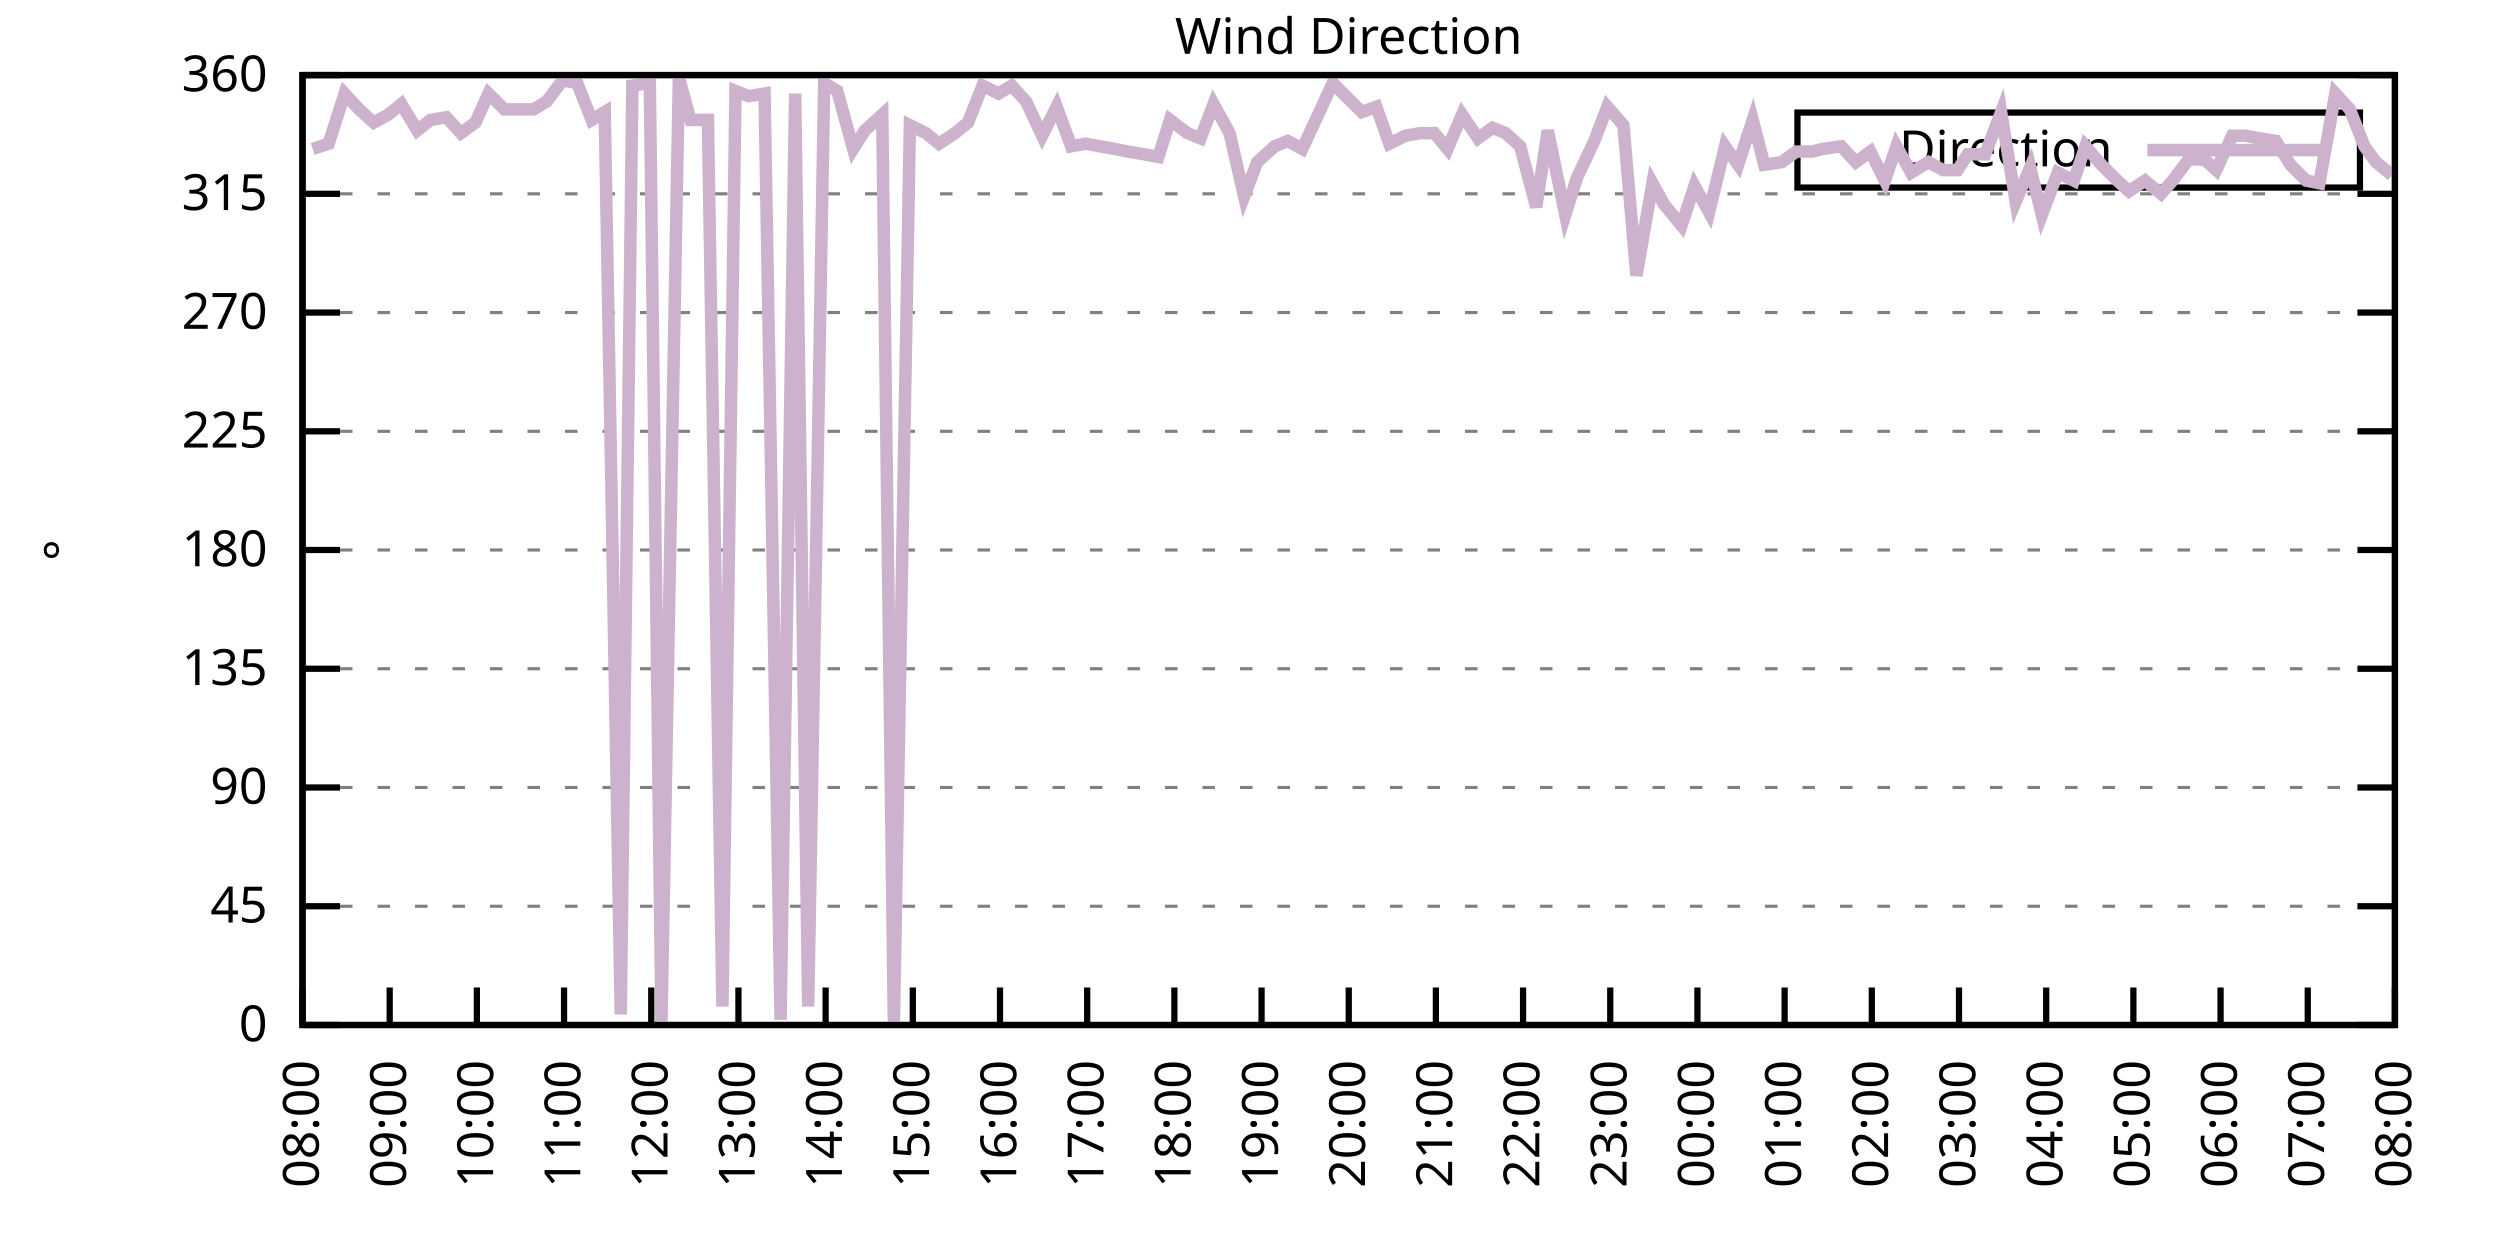
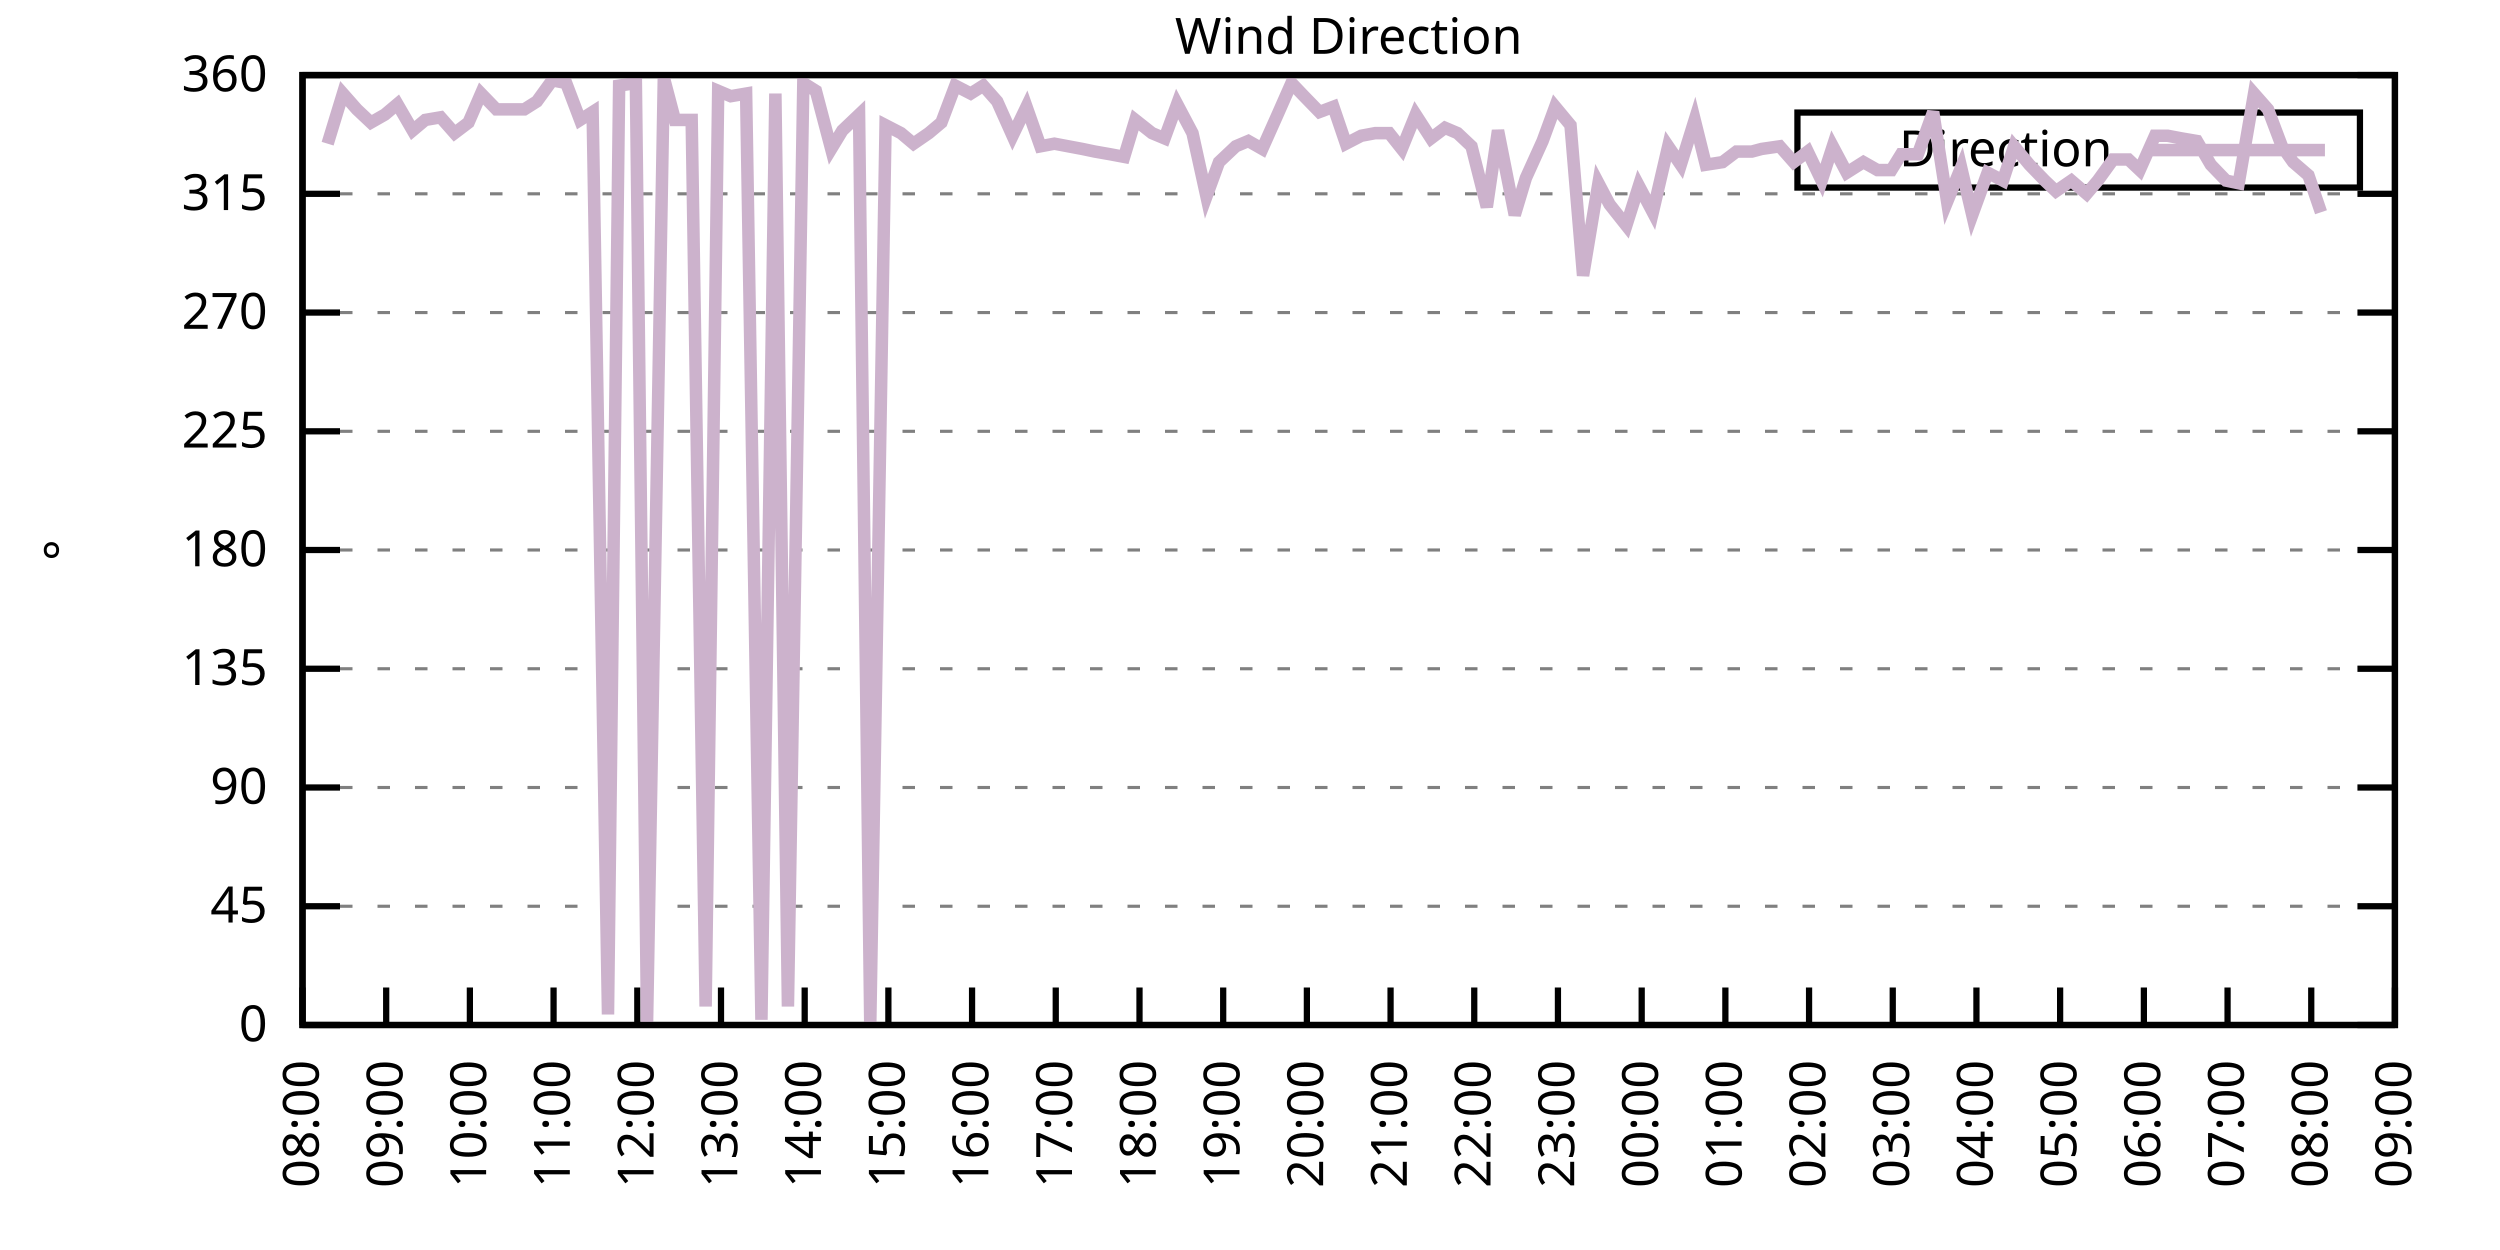
<svg xmlns="http://www.w3.org/2000/svg" xmlns:xlink="http://www.w3.org/1999/xlink" width="400" height="200" viewBox="0 0 400 200">
  <g id="gnuplot_canvas">
    <rect x="0" y="0" width="400" height="200" fill="none" />
    <defs>
      <circle id="gpDot" r="0.5" stroke-width="0.5" stroke="currentColor" />
      <path id="gpPt0" stroke-width="0.333" stroke="currentColor" d="M-1,0 h2 M0,-1 v2" />
      <path id="gpPt1" stroke-width="0.333" stroke="currentColor" d="M-1,-1 L1,1 M1,-1 L-1,1" />
      <path id="gpPt2" stroke-width="0.333" stroke="currentColor" d="M-1,0 L1,0 M0,-1 L0,1 M-1,-1 L1,1 M-1,1 L1,-1" />
      <rect id="gpPt3" stroke-width="0.333" stroke="currentColor" x="-1" y="-1" width="2" height="2" />
      <rect id="gpPt4" stroke-width="0.333" stroke="currentColor" fill="currentColor" x="-1" y="-1" width="2" height="2" />
      <circle id="gpPt5" stroke-width="0.333" stroke="currentColor" cx="0" cy="0" r="1" />
      <use xlink:href="#gpPt5" id="gpPt6" fill="currentColor" stroke="none" />
      <path id="gpPt7" stroke-width="0.333" stroke="currentColor" d="M0,-1.33 L-1.33,0.67 L1.33,0.67 z" />
      <use xlink:href="#gpPt7" id="gpPt8" fill="currentColor" stroke="none" />
      <use xlink:href="#gpPt7" id="gpPt9" stroke="currentColor" transform="rotate(180)" />
      <use xlink:href="#gpPt9" id="gpPt10" fill="currentColor" stroke="none" />
      <use xlink:href="#gpPt3" id="gpPt11" stroke="currentColor" transform="rotate(45)" />
      <use xlink:href="#gpPt11" id="gpPt12" fill="currentColor" stroke="none" />
      <path id="gpPt13" stroke-width="0.333" stroke="currentColor" d="M0,1.330 L1.265,0.411 L0.782,-1.067 L-0.782,-1.076 L-1.265,0.411 z" />
      <use xlink:href="#gpPt13" id="gpPt14" fill="currentColor" stroke="none" />
      <filter id="textbox" filterUnits="objectBoundingBox" x="0" y="0" height="1" width="1">
        <feFlood flood-color="white" flood-opacity="1" result="bgnd" />
        <feComposite in="SourceGraphic" in2="bgnd" operator="atop" />
      </filter>
      <filter id="greybox" filterUnits="objectBoundingBox" x="0" y="0" height="1" width="1">
        <feFlood flood-color="lightgrey" flood-opacity="1" result="grey" />
        <feComposite in="SourceGraphic" in2="grey" operator="atop" />
      </filter>
    </defs>
    <g fill="none" color="white" stroke="currentColor" stroke-width="1.00" stroke-linecap="butt" stroke-linejoin="miter">
</g>
    <g fill="none" color="black" stroke="currentColor" stroke-width="1.00" stroke-linecap="butt" stroke-linejoin="miter">
      <g stroke="none" shape-rendering="crispEdges">
        <polygon fill="rgb(255, 255, 255)" points="48.40,164.00 383.18,164.00 383.18,12.02 48.40,12.02 " />
      </g>
    </g>
    <g fill="none" color="black" stroke="currentColor" stroke-width="1.00" stroke-linecap="butt" stroke-linejoin="miter">
</g>
    <g fill="none" color="black" stroke="black" stroke-width="0.50" stroke-linecap="butt" stroke-linejoin="miter">
</g>
    <g fill="none" color="gray" stroke="currentColor" stroke-width="0.50" stroke-linecap="butt" stroke-linejoin="miter">
      <path stroke="gray" stroke-dasharray="2,4" class="gridline" d="M48.40,164.00 L383.19,164.00  " />
    </g>
    <g fill="none" color="gray" stroke="gray" stroke-width="1.00" stroke-linecap="butt" stroke-linejoin="miter">
</g>
    <g fill="none" color="black" stroke="currentColor" stroke-width="1.00" stroke-linecap="butt" stroke-linejoin="miter">
      <path stroke="black" d="M48.40,164.00 L54.40,164.00 M383.19,164.00 L377.19,164.00  " />
      <g transform="translate(42.80,166.60)" stroke="none" fill="black" font-family="Sans" font-size="8.00" text-anchor="end">
        <text>
          <tspan font-family="Sans"> 0</tspan>
        </text>
      </g>
    </g>
    <g fill="none" color="black" stroke="currentColor" stroke-width="1.00" stroke-linecap="butt" stroke-linejoin="miter">
</g>
    <g fill="none" color="black" stroke="black" stroke-width="0.50" stroke-linecap="butt" stroke-linejoin="miter">
</g>
    <g fill="none" color="gray" stroke="currentColor" stroke-width="0.50" stroke-linecap="butt" stroke-linejoin="miter">
      <path stroke="gray" stroke-dasharray="2,4" class="gridline" d="M48.40,145.00 L383.19,145.00  " />
    </g>
    <g fill="none" color="gray" stroke="gray" stroke-width="1.00" stroke-linecap="butt" stroke-linejoin="miter">
</g>
    <g fill="none" color="black" stroke="currentColor" stroke-width="1.00" stroke-linecap="butt" stroke-linejoin="miter">
      <path stroke="black" d="M48.40,145.00 L54.40,145.00 M383.19,145.00 L377.19,145.00  " />
      <g transform="translate(42.80,147.60)" stroke="none" fill="black" font-family="Sans" font-size="8.00" text-anchor="end">
        <text>
          <tspan font-family="Sans"> 45</tspan>
        </text>
      </g>
    </g>
    <g fill="none" color="black" stroke="currentColor" stroke-width="1.00" stroke-linecap="butt" stroke-linejoin="miter">
</g>
    <g fill="none" color="black" stroke="black" stroke-width="0.50" stroke-linecap="butt" stroke-linejoin="miter">
</g>
    <g fill="none" color="gray" stroke="currentColor" stroke-width="0.50" stroke-linecap="butt" stroke-linejoin="miter">
      <path stroke="gray" stroke-dasharray="2,4" class="gridline" d="M48.40,126.00 L383.19,126.00  " />
    </g>
    <g fill="none" color="gray" stroke="gray" stroke-width="1.00" stroke-linecap="butt" stroke-linejoin="miter">
</g>
    <g fill="none" color="black" stroke="currentColor" stroke-width="1.00" stroke-linecap="butt" stroke-linejoin="miter">
      <path stroke="black" d="M48.40,126.00 L54.40,126.00 M383.19,126.00 L377.19,126.00  " />
      <g transform="translate(42.80,128.60)" stroke="none" fill="black" font-family="Sans" font-size="8.00" text-anchor="end">
        <text>
          <tspan font-family="Sans"> 90</tspan>
        </text>
      </g>
    </g>
    <g fill="none" color="black" stroke="currentColor" stroke-width="1.00" stroke-linecap="butt" stroke-linejoin="miter">
</g>
    <g fill="none" color="black" stroke="black" stroke-width="0.50" stroke-linecap="butt" stroke-linejoin="miter">
</g>
    <g fill="none" color="gray" stroke="currentColor" stroke-width="0.50" stroke-linecap="butt" stroke-linejoin="miter">
      <path stroke="gray" stroke-dasharray="2,4" class="gridline" d="M48.40,107.00 L383.19,107.00  " />
    </g>
    <g fill="none" color="gray" stroke="gray" stroke-width="1.00" stroke-linecap="butt" stroke-linejoin="miter">
</g>
    <g fill="none" color="black" stroke="currentColor" stroke-width="1.00" stroke-linecap="butt" stroke-linejoin="miter">
      <path stroke="black" d="M48.40,107.00 L54.40,107.00 M383.19,107.00 L377.19,107.00  " />
      <g transform="translate(42.80,109.60)" stroke="none" fill="black" font-family="Sans" font-size="8.00" text-anchor="end">
        <text>
          <tspan font-family="Sans"> 135</tspan>
        </text>
      </g>
    </g>
    <g fill="none" color="black" stroke="currentColor" stroke-width="1.00" stroke-linecap="butt" stroke-linejoin="miter">
</g>
    <g fill="none" color="black" stroke="black" stroke-width="0.50" stroke-linecap="butt" stroke-linejoin="miter">
</g>
    <g fill="none" color="gray" stroke="currentColor" stroke-width="0.50" stroke-linecap="butt" stroke-linejoin="miter">
      <path stroke="gray" stroke-dasharray="2,4" class="gridline" d="M48.40,88.00 L383.19,88.00  " />
    </g>
    <g fill="none" color="gray" stroke="gray" stroke-width="1.00" stroke-linecap="butt" stroke-linejoin="miter">
</g>
    <g fill="none" color="black" stroke="currentColor" stroke-width="1.00" stroke-linecap="butt" stroke-linejoin="miter">
      <path stroke="black" d="M48.40,88.00 L54.40,88.00 M383.19,88.00 L377.19,88.00  " />
      <g transform="translate(42.80,90.60)" stroke="none" fill="black" font-family="Sans" font-size="8.00" text-anchor="end">
        <text>
          <tspan font-family="Sans"> 180</tspan>
        </text>
      </g>
    </g>
    <g fill="none" color="black" stroke="currentColor" stroke-width="1.00" stroke-linecap="butt" stroke-linejoin="miter">
</g>
    <g fill="none" color="black" stroke="black" stroke-width="0.50" stroke-linecap="butt" stroke-linejoin="miter">
</g>
    <g fill="none" color="gray" stroke="currentColor" stroke-width="0.50" stroke-linecap="butt" stroke-linejoin="miter">
      <path stroke="gray" stroke-dasharray="2,4" class="gridline" d="M48.40,69.01 L383.19,69.01  " />
    </g>
    <g fill="none" color="gray" stroke="gray" stroke-width="1.00" stroke-linecap="butt" stroke-linejoin="miter">
</g>
    <g fill="none" color="black" stroke="currentColor" stroke-width="1.00" stroke-linecap="butt" stroke-linejoin="miter">
      <path stroke="black" d="M48.40,69.01 L54.40,69.01 M383.19,69.01 L377.19,69.01  " />
      <g transform="translate(42.80,71.61)" stroke="none" fill="black" font-family="Sans" font-size="8.00" text-anchor="end">
        <text>
          <tspan font-family="Sans"> 225</tspan>
        </text>
      </g>
    </g>
    <g fill="none" color="black" stroke="currentColor" stroke-width="1.00" stroke-linecap="butt" stroke-linejoin="miter">
</g>
    <g fill="none" color="black" stroke="black" stroke-width="0.50" stroke-linecap="butt" stroke-linejoin="miter">
</g>
    <g fill="none" color="gray" stroke="currentColor" stroke-width="0.50" stroke-linecap="butt" stroke-linejoin="miter">
      <path stroke="gray" stroke-dasharray="2,4" class="gridline" d="M48.40,50.01 L383.19,50.01  " />
    </g>
    <g fill="none" color="gray" stroke="gray" stroke-width="1.00" stroke-linecap="butt" stroke-linejoin="miter">
</g>
    <g fill="none" color="black" stroke="currentColor" stroke-width="1.00" stroke-linecap="butt" stroke-linejoin="miter">
      <path stroke="black" d="M48.40,50.01 L54.40,50.01 M383.19,50.01 L377.19,50.01  " />
      <g transform="translate(42.80,52.61)" stroke="none" fill="black" font-family="Sans" font-size="8.00" text-anchor="end">
        <text>
          <tspan font-family="Sans"> 270</tspan>
        </text>
      </g>
    </g>
    <g fill="none" color="black" stroke="currentColor" stroke-width="1.00" stroke-linecap="butt" stroke-linejoin="miter">
</g>
    <g fill="none" color="black" stroke="black" stroke-width="0.50" stroke-linecap="butt" stroke-linejoin="miter">
</g>
    <g fill="none" color="gray" stroke="currentColor" stroke-width="0.50" stroke-linecap="butt" stroke-linejoin="miter">
      <path stroke="gray" stroke-dasharray="2,4" class="gridline" d="M48.40,31.01 L383.19,31.01  " />
    </g>
    <g fill="none" color="gray" stroke="gray" stroke-width="1.00" stroke-linecap="butt" stroke-linejoin="miter">
</g>
    <g fill="none" color="black" stroke="currentColor" stroke-width="1.00" stroke-linecap="butt" stroke-linejoin="miter">
      <path stroke="black" d="M48.40,31.01 L54.40,31.01 M383.19,31.01 L377.19,31.01  " />
      <g transform="translate(42.80,33.61)" stroke="none" fill="black" font-family="Sans" font-size="8.00" text-anchor="end">
        <text>
          <tspan font-family="Sans"> 315</tspan>
        </text>
      </g>
    </g>
    <g fill="none" color="black" stroke="currentColor" stroke-width="1.00" stroke-linecap="butt" stroke-linejoin="miter">
</g>
    <g fill="none" color="black" stroke="black" stroke-width="0.50" stroke-linecap="butt" stroke-linejoin="miter">
</g>
    <g fill="none" color="gray" stroke="currentColor" stroke-width="0.50" stroke-linecap="butt" stroke-linejoin="miter">
      <path stroke="gray" stroke-dasharray="2,4" class="gridline" d="M48.40,12.01 L383.19,12.01  " />
    </g>
    <g fill="none" color="gray" stroke="gray" stroke-width="1.00" stroke-linecap="butt" stroke-linejoin="miter">
</g>
    <g fill="none" color="black" stroke="currentColor" stroke-width="1.00" stroke-linecap="butt" stroke-linejoin="miter">
      <path stroke="black" d="M48.40,12.01 L54.40,12.01 M383.19,12.01 L377.19,12.01  " />
      <g transform="translate(42.80,14.61)" stroke="none" fill="black" font-family="Sans" font-size="8.00" text-anchor="end">
        <text>
          <tspan font-family="Sans"> 360</tspan>
        </text>
      </g>
    </g>
    <g fill="none" color="black" stroke="currentColor" stroke-width="1.00" stroke-linecap="butt" stroke-linejoin="miter">
      <path stroke="black" d="M48.40,164.00 L48.40,158.00  " />
      <g transform="translate(51.00,169.60) rotate(270.00)" stroke="none" fill="black" font-family="Sans" font-size="8.00" text-anchor="end">
        <text>
          <tspan font-family="Sans">08:00</tspan>
        </text>
      </g>
    </g>
    <g fill="none" color="black" stroke="currentColor" stroke-width="1.00" stroke-linecap="butt" stroke-linejoin="miter">
-       <path stroke="black" d="M62.35,164.00 L62.35,158.00  " />
-       <g transform="translate(64.95,169.60) rotate(270.00)" stroke="none" fill="black" font-family="Sans" font-size="8.00" text-anchor="end">
+       <path stroke="black" d="M61.79,164.00 L61.79,158.00  " />
+       <g transform="translate(64.39,169.60) rotate(270.00)" stroke="none" fill="black" font-family="Sans" font-size="8.00" text-anchor="end">
        <text>
          <tspan font-family="Sans">09:00</tspan>
        </text>
      </g>
    </g>
    <g fill="none" color="black" stroke="currentColor" stroke-width="1.00" stroke-linecap="butt" stroke-linejoin="miter">
-       <path stroke="black" d="M76.30,164.00 L76.30,158.00  " />
-       <g transform="translate(78.90,169.60) rotate(270.00)" stroke="none" fill="black" font-family="Sans" font-size="8.00" text-anchor="end">
+       <path stroke="black" d="M75.18,164.00 L75.18,158.00  " />
+       <g transform="translate(77.78,169.60) rotate(270.00)" stroke="none" fill="black" font-family="Sans" font-size="8.00" text-anchor="end">
        <text>
          <tspan font-family="Sans">10:00</tspan>
        </text>
      </g>
    </g>
    <g fill="none" color="black" stroke="currentColor" stroke-width="1.00" stroke-linecap="butt" stroke-linejoin="miter">
-       <path stroke="black" d="M90.25,164.00 L90.25,158.00  " />
-       <g transform="translate(92.85,169.60) rotate(270.00)" stroke="none" fill="black" font-family="Sans" font-size="8.00" text-anchor="end">
+       <path stroke="black" d="M88.57,164.00 L88.57,158.00  " />
+       <g transform="translate(91.17,169.60) rotate(270.00)" stroke="none" fill="black" font-family="Sans" font-size="8.00" text-anchor="end">
        <text>
          <tspan font-family="Sans">11:00</tspan>
        </text>
      </g>
    </g>
    <g fill="none" color="black" stroke="currentColor" stroke-width="1.00" stroke-linecap="butt" stroke-linejoin="miter">
-       <path stroke="black" d="M104.20,164.00 L104.20,158.00  " />
-       <g transform="translate(106.80,169.60) rotate(270.00)" stroke="none" fill="black" font-family="Sans" font-size="8.00" text-anchor="end">
+       <path stroke="black" d="M101.97,164.00 L101.97,158.00  " />
+       <g transform="translate(104.57,169.60) rotate(270.00)" stroke="none" fill="black" font-family="Sans" font-size="8.00" text-anchor="end">
        <text>
          <tspan font-family="Sans">12:00</tspan>
        </text>
      </g>
    </g>
    <g fill="none" color="black" stroke="currentColor" stroke-width="1.00" stroke-linecap="butt" stroke-linejoin="miter">
-       <path stroke="black" d="M118.15,164.00 L118.15,158.00  " />
-       <g transform="translate(120.75,169.60) rotate(270.00)" stroke="none" fill="black" font-family="Sans" font-size="8.00" text-anchor="end">
+       <path stroke="black" d="M115.36,164.00 L115.36,158.00  " />
+       <g transform="translate(117.96,169.60) rotate(270.00)" stroke="none" fill="black" font-family="Sans" font-size="8.00" text-anchor="end">
        <text>
          <tspan font-family="Sans">13:00</tspan>
        </text>
      </g>
    </g>
    <g fill="none" color="black" stroke="currentColor" stroke-width="1.00" stroke-linecap="butt" stroke-linejoin="miter">
-       <path stroke="black" d="M132.10,164.00 L132.10,158.00  " />
-       <g transform="translate(134.70,169.60) rotate(270.00)" stroke="none" fill="black" font-family="Sans" font-size="8.00" text-anchor="end">
+       <path stroke="black" d="M128.75,164.00 L128.75,158.00  " />
+       <g transform="translate(131.35,169.60) rotate(270.00)" stroke="none" fill="black" font-family="Sans" font-size="8.00" text-anchor="end">
        <text>
          <tspan font-family="Sans">14:00</tspan>
        </text>
      </g>
    </g>
    <g fill="none" color="black" stroke="currentColor" stroke-width="1.00" stroke-linecap="butt" stroke-linejoin="miter">
-       <path stroke="black" d="M146.05,164.00 L146.05,158.00  " />
-       <g transform="translate(148.65,169.60) rotate(270.00)" stroke="none" fill="black" font-family="Sans" font-size="8.00" text-anchor="end">
+       <path stroke="black" d="M142.14,164.00 L142.14,158.00  " />
+       <g transform="translate(144.74,169.60) rotate(270.00)" stroke="none" fill="black" font-family="Sans" font-size="8.00" text-anchor="end">
        <text>
          <tspan font-family="Sans">15:00</tspan>
        </text>
      </g>
    </g>
    <g fill="none" color="black" stroke="currentColor" stroke-width="1.00" stroke-linecap="butt" stroke-linejoin="miter">
-       <path stroke="black" d="M160.00,164.00 L160.00,158.00  " />
-       <g transform="translate(162.60,169.60) rotate(270.00)" stroke="none" fill="black" font-family="Sans" font-size="8.00" text-anchor="end">
+       <path stroke="black" d="M155.53,164.00 L155.53,158.00  " />
+       <g transform="translate(158.13,169.60) rotate(270.00)" stroke="none" fill="black" font-family="Sans" font-size="8.00" text-anchor="end">
        <text>
          <tspan font-family="Sans">16:00</tspan>
        </text>
      </g>
    </g>
    <g fill="none" color="black" stroke="currentColor" stroke-width="1.00" stroke-linecap="butt" stroke-linejoin="miter">
-       <path stroke="black" d="M173.95,164.00 L173.95,158.00  " />
-       <g transform="translate(176.55,169.60) rotate(270.00)" stroke="none" fill="black" font-family="Sans" font-size="8.00" text-anchor="end">
+       <path stroke="black" d="M168.92,164.00 L168.92,158.00  " />
+       <g transform="translate(171.52,169.60) rotate(270.00)" stroke="none" fill="black" font-family="Sans" font-size="8.00" text-anchor="end">
        <text>
          <tspan font-family="Sans">17:00</tspan>
        </text>
      </g>
    </g>
    <g fill="none" color="black" stroke="currentColor" stroke-width="1.00" stroke-linecap="butt" stroke-linejoin="miter">
-       <path stroke="black" d="M187.90,164.00 L187.90,158.00  " />
-       <g transform="translate(190.50,169.60) rotate(270.00)" stroke="none" fill="black" font-family="Sans" font-size="8.00" text-anchor="end">
+       <path stroke="black" d="M182.32,164.00 L182.32,158.00  " />
+       <g transform="translate(184.92,169.60) rotate(270.00)" stroke="none" fill="black" font-family="Sans" font-size="8.00" text-anchor="end">
        <text>
          <tspan font-family="Sans">18:00</tspan>
        </text>
      </g>
    </g>
    <g fill="none" color="black" stroke="currentColor" stroke-width="1.00" stroke-linecap="butt" stroke-linejoin="miter">
-       <path stroke="black" d="M201.85,164.00 L201.85,158.00  " />
-       <g transform="translate(204.45,169.60) rotate(270.00)" stroke="none" fill="black" font-family="Sans" font-size="8.00" text-anchor="end">
+       <path stroke="black" d="M195.71,164.00 L195.71,158.00  " />
+       <g transform="translate(198.31,169.60) rotate(270.00)" stroke="none" fill="black" font-family="Sans" font-size="8.00" text-anchor="end">
        <text>
          <tspan font-family="Sans">19:00</tspan>
        </text>
      </g>
    </g>
    <g fill="none" color="black" stroke="currentColor" stroke-width="1.00" stroke-linecap="butt" stroke-linejoin="miter">
-       <path stroke="black" d="M215.80,164.00 L215.80,158.00  " />
-       <g transform="translate(218.40,169.60) rotate(270.00)" stroke="none" fill="black" font-family="Sans" font-size="8.00" text-anchor="end">
+       <path stroke="black" d="M209.10,164.00 L209.10,158.00  " />
+       <g transform="translate(211.70,169.60) rotate(270.00)" stroke="none" fill="black" font-family="Sans" font-size="8.00" text-anchor="end">
        <text>
          <tspan font-family="Sans">20:00</tspan>
        </text>
      </g>
    </g>
    <g fill="none" color="black" stroke="currentColor" stroke-width="1.00" stroke-linecap="butt" stroke-linejoin="miter">
-       <path stroke="black" d="M229.74,164.00 L229.74,158.00  " />
-       <g transform="translate(232.34,169.60) rotate(270.00)" stroke="none" fill="black" font-family="Sans" font-size="8.00" text-anchor="end">
+       <path stroke="black" d="M222.49,164.00 L222.49,158.00  " />
+       <g transform="translate(225.09,169.60) rotate(270.00)" stroke="none" fill="black" font-family="Sans" font-size="8.00" text-anchor="end">
        <text>
          <tspan font-family="Sans">21:00</tspan>
        </text>
      </g>
    </g>
    <g fill="none" color="black" stroke="currentColor" stroke-width="1.00" stroke-linecap="butt" stroke-linejoin="miter">
-       <path stroke="black" d="M243.69,164.00 L243.69,158.00  " />
-       <g transform="translate(246.29,169.60) rotate(270.00)" stroke="none" fill="black" font-family="Sans" font-size="8.00" text-anchor="end">
+       <path stroke="black" d="M235.88,164.00 L235.88,158.00  " />
+       <g transform="translate(238.48,169.60) rotate(270.00)" stroke="none" fill="black" font-family="Sans" font-size="8.00" text-anchor="end">
        <text>
          <tspan font-family="Sans">22:00</tspan>
        </text>
      </g>
    </g>
    <g fill="none" color="black" stroke="currentColor" stroke-width="1.00" stroke-linecap="butt" stroke-linejoin="miter">
-       <path stroke="black" d="M257.64,164.00 L257.64,158.00  " />
-       <g transform="translate(260.24,169.60) rotate(270.00)" stroke="none" fill="black" font-family="Sans" font-size="8.00" text-anchor="end">
+       <path stroke="black" d="M249.27,164.00 L249.27,158.00  " />
+       <g transform="translate(251.87,169.60) rotate(270.00)" stroke="none" fill="black" font-family="Sans" font-size="8.00" text-anchor="end">
        <text>
          <tspan font-family="Sans">23:00</tspan>
        </text>
      </g>
    </g>
    <g fill="none" color="black" stroke="currentColor" stroke-width="1.00" stroke-linecap="butt" stroke-linejoin="miter">
-       <path stroke="black" d="M271.59,164.00 L271.59,158.00  " />
-       <g transform="translate(274.19,169.60) rotate(270.00)" stroke="none" fill="black" font-family="Sans" font-size="8.00" text-anchor="end">
+       <path stroke="black" d="M262.67,164.00 L262.67,158.00  " />
+       <g transform="translate(265.27,169.60) rotate(270.00)" stroke="none" fill="black" font-family="Sans" font-size="8.00" text-anchor="end">
        <text>
          <tspan font-family="Sans">00:00</tspan>
        </text>
      </g>
    </g>
    <g fill="none" color="black" stroke="currentColor" stroke-width="1.00" stroke-linecap="butt" stroke-linejoin="miter">
-       <path stroke="black" d="M285.54,164.00 L285.54,158.00  " />
-       <g transform="translate(288.14,169.60) rotate(270.00)" stroke="none" fill="black" font-family="Sans" font-size="8.00" text-anchor="end">
+       <path stroke="black" d="M276.06,164.00 L276.06,158.00  " />
+       <g transform="translate(278.66,169.60) rotate(270.00)" stroke="none" fill="black" font-family="Sans" font-size="8.00" text-anchor="end">
        <text>
          <tspan font-family="Sans">01:00</tspan>
        </text>
      </g>
    </g>
    <g fill="none" color="black" stroke="currentColor" stroke-width="1.00" stroke-linecap="butt" stroke-linejoin="miter">
-       <path stroke="black" d="M299.49,164.00 L299.49,158.00  " />
-       <g transform="translate(302.09,169.60) rotate(270.00)" stroke="none" fill="black" font-family="Sans" font-size="8.00" text-anchor="end">
+       <path stroke="black" d="M289.45,164.00 L289.45,158.00  " />
+       <g transform="translate(292.05,169.60) rotate(270.00)" stroke="none" fill="black" font-family="Sans" font-size="8.00" text-anchor="end">
        <text>
          <tspan font-family="Sans">02:00</tspan>
        </text>
      </g>
    </g>
    <g fill="none" color="black" stroke="currentColor" stroke-width="1.00" stroke-linecap="butt" stroke-linejoin="miter">
-       <path stroke="black" d="M313.44,164.00 L313.44,158.00  " />
-       <g transform="translate(316.04,169.60) rotate(270.00)" stroke="none" fill="black" font-family="Sans" font-size="8.00" text-anchor="end">
+       <path stroke="black" d="M302.84,164.00 L302.84,158.00  " />
+       <g transform="translate(305.44,169.60) rotate(270.00)" stroke="none" fill="black" font-family="Sans" font-size="8.00" text-anchor="end">
        <text>
          <tspan font-family="Sans">03:00</tspan>
        </text>
      </g>
    </g>
    <g fill="none" color="black" stroke="currentColor" stroke-width="1.00" stroke-linecap="butt" stroke-linejoin="miter">
-       <path stroke="black" d="M327.39,164.00 L327.39,158.00  " />
-       <g transform="translate(329.99,169.60) rotate(270.00)" stroke="none" fill="black" font-family="Sans" font-size="8.00" text-anchor="end">
+       <path stroke="black" d="M316.23,164.00 L316.23,158.00  " />
+       <g transform="translate(318.83,169.60) rotate(270.00)" stroke="none" fill="black" font-family="Sans" font-size="8.00" text-anchor="end">
        <text>
          <tspan font-family="Sans">04:00</tspan>
        </text>
      </g>
    </g>
    <g fill="none" color="black" stroke="currentColor" stroke-width="1.00" stroke-linecap="butt" stroke-linejoin="miter">
-       <path stroke="black" d="M341.34,164.00 L341.34,158.00  " />
-       <g transform="translate(343.94,169.60) rotate(270.00)" stroke="none" fill="black" font-family="Sans" font-size="8.00" text-anchor="end">
+       <path stroke="black" d="M329.62,164.00 L329.62,158.00  " />
+       <g transform="translate(332.22,169.60) rotate(270.00)" stroke="none" fill="black" font-family="Sans" font-size="8.00" text-anchor="end">
        <text>
          <tspan font-family="Sans">05:00</tspan>
        </text>
      </g>
    </g>
    <g fill="none" color="black" stroke="currentColor" stroke-width="1.00" stroke-linecap="butt" stroke-linejoin="miter">
-       <path stroke="black" d="M355.29,164.00 L355.29,158.00  " />
-       <g transform="translate(357.89,169.60) rotate(270.00)" stroke="none" fill="black" font-family="Sans" font-size="8.00" text-anchor="end">
+       <path stroke="black" d="M343.02,164.00 L343.02,158.00  " />
+       <g transform="translate(345.62,169.60) rotate(270.00)" stroke="none" fill="black" font-family="Sans" font-size="8.00" text-anchor="end">
        <text>
          <tspan font-family="Sans">06:00</tspan>
        </text>
      </g>
    </g>
    <g fill="none" color="black" stroke="currentColor" stroke-width="1.00" stroke-linecap="butt" stroke-linejoin="miter">
-       <path stroke="black" d="M369.24,164.00 L369.24,158.00  " />
-       <g transform="translate(371.84,169.60) rotate(270.00)" stroke="none" fill="black" font-family="Sans" font-size="8.00" text-anchor="end">
+       <path stroke="black" d="M356.41,164.00 L356.41,158.00  " />
+       <g transform="translate(359.01,169.60) rotate(270.00)" stroke="none" fill="black" font-family="Sans" font-size="8.00" text-anchor="end">
        <text>
          <tspan font-family="Sans">07:00</tspan>
+         </text>
+       </g>
+     </g>
+     <g fill="none" color="black" stroke="currentColor" stroke-width="1.00" stroke-linecap="butt" stroke-linejoin="miter">
+       <path stroke="black" d="M369.80,164.00 L369.80,158.00  " />
+       <g transform="translate(372.40,169.60) rotate(270.00)" stroke="none" fill="black" font-family="Sans" font-size="8.00" text-anchor="end">
+         <text>
+           <tspan font-family="Sans">08:00</tspan>
        </text>
      </g>
    </g>
    <g fill="none" color="black" stroke="currentColor" stroke-width="1.00" stroke-linecap="butt" stroke-linejoin="miter">
      <path stroke="black" d="M383.19,164.00 L383.19,158.00  " />
      <g transform="translate(385.79,169.60) rotate(270.00)" stroke="none" fill="black" font-family="Sans" font-size="8.00" text-anchor="end">
        <text>
-           <tspan font-family="Sans">08:00</tspan>
+           <tspan font-family="Sans">09:00</tspan>
        </text>
      </g>
    </g>
    <g fill="none" color="black" stroke="currentColor" stroke-width="1.00" stroke-linecap="butt" stroke-linejoin="miter">
</g>
    <g fill="none" color="black" stroke="currentColor" stroke-width="1.00" stroke-linecap="butt" stroke-linejoin="miter">
      <path stroke="black" d="M48.40,12.01 L48.40,164.00 L383.19,164.00 L383.19,12.01 L48.40,12.01 Z  " />
    </g>
    <g fill="none" color="black" stroke="currentColor" stroke-width="1.00" stroke-linecap="butt" stroke-linejoin="miter">
</g>
    <g fill="none" color="black" stroke="currentColor" stroke-width="1.00" stroke-linecap="butt" stroke-linejoin="miter">
      <path stroke="black" d="M287.59,30.01 L287.59,18.01 L377.59,18.01 L377.59,30.01 L287.59,30.01 Z  " />
    </g>
    <g id="Wind_direction_plot_1">
      <g fill="none" color="white" stroke="black" stroke-width="2.00" stroke-linecap="butt" stroke-linejoin="miter">
</g>
      <g fill="none" color="black" stroke="currentColor" stroke-width="2.00" stroke-linecap="butt" stroke-linejoin="miter">
        <g transform="translate(337.99,26.61)" stroke="none" fill="black" font-family="Sans" font-size="8.00" text-anchor="end">
          <text>
            <tspan font-family="Sans">Direction</tspan>
          </text>
        </g>
      </g>
      <g fill="none" color="black" stroke="currentColor" stroke-width="2.00" stroke-linecap="butt" stroke-linejoin="miter">
-         <path stroke="rgb(204, 178, 204)" d="M343.59,24.01 L371.99,24.01 M50.03,23.83 L52.58,22.99 L55.14,14.97 L57.47,17.50 L59.79,19.61 L62.12,18.34   L64.21,16.65 L66.77,20.88 L68.86,19.19 L71.42,18.77 L73.74,21.30 L76.07,19.61 L78.16,14.97 L80.72,17.50   L83.04,17.50 L85.37,17.50 L87.46,16.23 L90.02,12.85 L92.34,13.28 L94.67,19.19 L96.76,17.92 L99.32,162.31   L101.18,13.70 L103.97,13.28 L105.83,163.58 L108.62,12.43 L110.48,19.19 L113.27,19.19 L115.59,161.04 L117.68,14.54   L119.78,15.39 L122.33,14.97 L124.89,163.16 L127.22,14.97 L129.31,161.04 L131.87,13.28 L133.96,14.54 L136.51,23.83   L138.37,20.88 L141.16,18.34 L143.02,164.00 L145.58,20.03 L148.14,21.30 L150.23,22.99 L152.79,21.30 L154.88,19.61   L157.21,13.70 L159.76,14.97 L161.86,13.70 L164.18,16.23 L166.74,21.72 L169.06,17.08 L171.39,23.41 L173.71,22.99   L176.04,23.41 L178.36,23.83 L180.46,24.25 L183.01,24.68 L185.34,25.10 L187.20,19.19 L189.99,21.30 L192.08,22.14   L194.17,16.65 L196.73,21.30 L199.06,31.43 L201.15,25.94 L203.94,23.41 L206.03,22.56 L208.36,23.83 L210.91,18.34   L213.24,13.28 L215.33,15.39 L217.89,17.92 L220.21,17.08 L222.30,22.99 L224.86,21.72 L227.19,21.30 L229.51,21.30   L231.60,23.83 L233.93,18.34 L236.49,22.14 L238.81,20.45 L240.90,21.30 L243.23,23.41 L245.79,33.12 L247.65,20.88   L250.44,34.39 L252.30,28.48 L255.09,22.56 L257.18,17.08 L259.74,20.03 L261.83,44.10 L264.39,29.32 L266.25,32.70   L269.04,36.08 L271.13,29.74 L273.45,33.96 L276.01,23.41 L278.10,26.36 L280.43,19.19 L282.29,26.36 L285.08,25.94   L287.40,24.25 L289.96,24.25 L291.59,23.83 L294.61,23.41 L296.94,25.94 L299.26,24.25 L301.58,28.90 L303.44,23.41   L305.77,27.63 L308.56,25.94 L310.88,27.21 L313.21,27.21 L314.84,24.68 L317.63,24.68 L320.18,17.92 L322.51,32.28   L324.83,26.79 L326.69,34.39 L329.25,27.63 L331.81,28.90 L333.67,23.41 L336.23,26.36 L338.78,28.90 L340.64,30.59   L343.20,28.90 L345.76,31.01 L347.62,28.90 L350.18,25.52 L352.73,25.52 L354.59,27.21 L357.15,21.72 L359.24,21.72   L361.57,22.14 L364.13,22.56 L366.45,26.36 L369.01,28.90 L371.10,29.32 L373.66,14.97 L375.98,17.50 L378.31,23.41   L380.17,25.94 L382.73,28.05  " />
+         <path stroke="rgb(204, 178, 204)" d="M343.59,24.01 L371.99,24.01 M52.42,22.99 L54.87,14.97 L57.10,17.50 L59.34,19.61 L61.57,18.34 L63.58,16.65   L66.03,20.88 L68.04,19.19 L70.50,18.77 L72.73,21.30 L74.96,19.61 L76.97,14.97 L79.42,17.50 L81.66,17.50   L83.89,17.50 L85.90,16.23 L88.35,12.85 L90.58,13.28 L92.82,19.19 L94.82,17.92 L97.28,162.31 L99.06,13.70   L101.74,13.28 L103.53,163.58 L106.21,12.43 L107.99,19.19 L110.67,19.19 L112.90,161.04 L114.91,14.54 L116.92,15.39   L119.38,14.97 L121.83,163.16 L124.06,14.97 L126.07,161.04 L128.53,13.28 L130.54,14.54 L132.99,23.83 L134.78,20.88   L137.45,18.34 L139.24,164.00 L141.69,20.03 L144.15,21.30 L146.16,22.99 L148.61,21.30 L150.62,19.61 L152.85,13.70   L155.31,14.97 L157.32,13.70 L159.55,16.23 L162.01,21.72 L164.24,17.08 L166.47,23.41 L168.70,22.99 L170.93,23.41   L173.17,23.83 L175.17,24.25 L177.63,24.68 L179.86,25.10 L181.65,19.19 L184.32,21.30 L186.33,22.14 L188.34,16.65   L190.80,21.30 L193.03,31.43 L195.04,25.94 L197.72,23.41 L199.73,22.56 L201.96,23.83 L204.41,18.34 L206.64,13.28   L208.65,15.39 L211.11,17.92 L213.34,17.08 L215.35,22.99 L217.80,21.72 L220.04,21.30 L222.27,21.30 L224.28,23.83   L226.51,18.34 L228.96,22.14 L231.20,20.45 L233.20,21.30 L235.44,23.41 L237.89,33.12 L239.68,20.88 L242.36,34.39   L244.14,28.48 L246.82,22.56 L248.83,17.08 L251.28,20.03 L253.29,44.10 L255.75,29.32 L257.53,32.70 L260.21,36.08   L262.22,29.74 L264.45,33.96 L266.91,23.41 L268.92,26.36 L271.15,19.19 L272.93,26.36 L275.61,25.94 L277.84,24.25   L280.30,24.25 L281.86,23.83 L284.76,23.41 L286.99,25.94 L289.23,24.25 L291.46,28.90 L293.24,23.41 L295.48,27.63   L298.15,25.94 L300.39,27.21 L302.62,27.21 L304.18,24.68 L306.86,24.68 L309.31,17.92 L311.54,32.28 L313.78,26.79   L315.56,34.39 L318.02,27.63 L320.47,28.90 L322.26,23.41 L324.71,26.36 L327.17,28.90 L328.95,30.59 L331.41,28.90   L333.86,31.01 L335.65,28.90 L338.10,25.52 L340.56,25.52 L342.35,27.21 L344.80,21.72 L346.81,21.72 L349.04,22.14   L351.50,22.56 L353.73,26.36 L356.18,28.90 L358.19,29.32 L360.65,14.97 L362.88,17.50 L365.11,23.41 L366.90,25.94   L369.35,28.05 L371.36,33.96  " />
      </g>
    </g>
    <g fill="none" color="black" stroke="currentColor" stroke-width="2.00" stroke-linecap="butt" stroke-linejoin="miter">
</g>
    <g fill="none" color="black" stroke="black" stroke-width="1.00" stroke-linecap="butt" stroke-linejoin="miter">
</g>
    <g fill="none" color="black" stroke="currentColor" stroke-width="1.00" stroke-linecap="butt" stroke-linejoin="miter">
      <path stroke="black" d="M48.40,12.01 L48.40,164.00 L383.19,164.00 L383.19,12.01 L48.40,12.01 Z  " />
      <g transform="translate(12.80,88.01) rotate(270.00)" stroke="none" fill="black" font-family="Sans" font-size="8.00" text-anchor="middle">
        <text>
          <tspan font-family="Sans">°</tspan>
        </text>
      </g>
    </g>
    <g fill="none" color="black" stroke="currentColor" stroke-width="1.00" stroke-linecap="butt" stroke-linejoin="miter">
</g>
    <g fill="none" color="black" stroke="currentColor" stroke-width="1.00" stroke-linecap="butt" stroke-linejoin="miter">
      <g transform="translate(215.79,8.61)" stroke="none" fill="black" font-family="Sans" font-size="8.00" text-anchor="middle">
        <text>
          <tspan font-family="Sans">Wind Direction</tspan>
        </text>
      </g>
    </g>
    <g fill="none" color="black" stroke="currentColor" stroke-width="1.00" stroke-linecap="butt" stroke-linejoin="miter">
</g>
  </g>
</svg>
